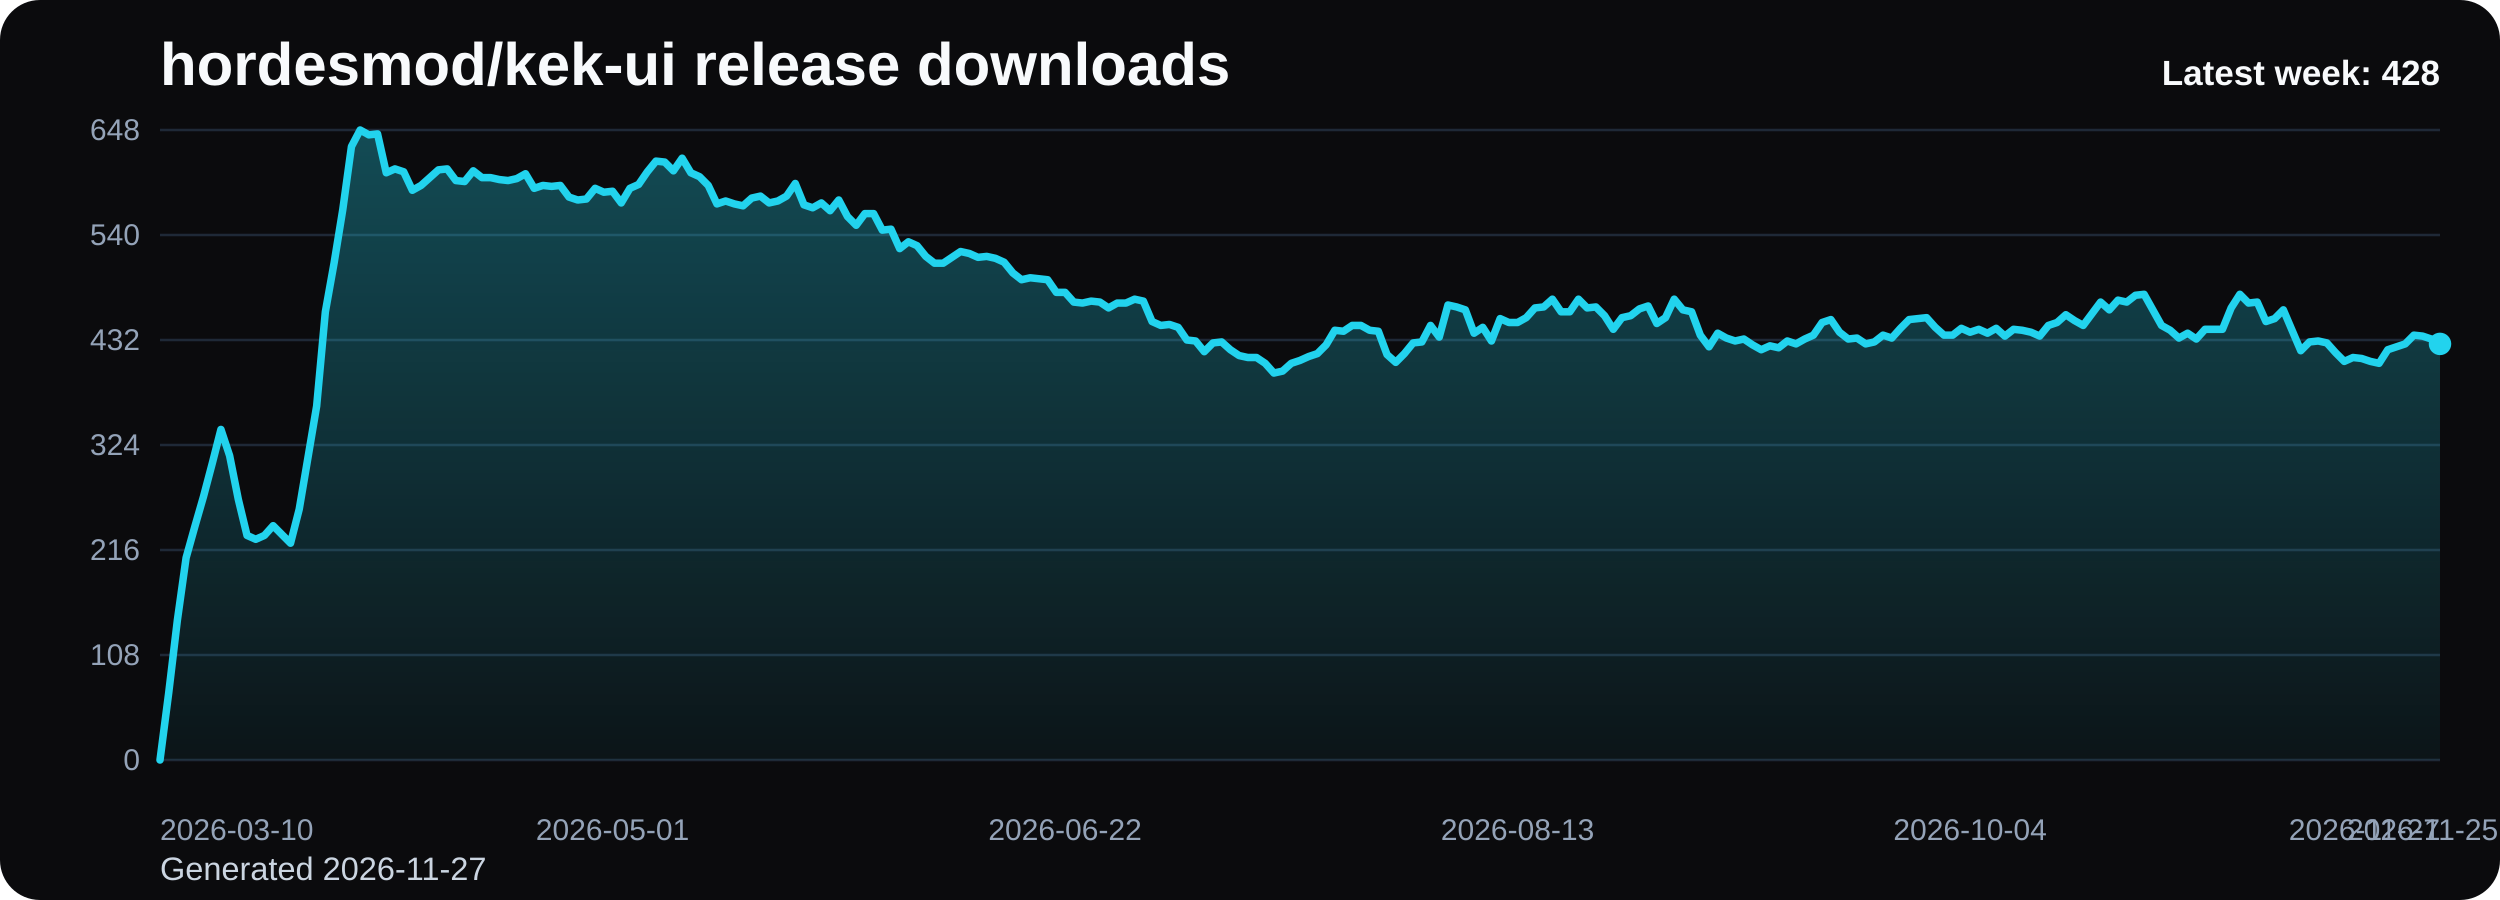
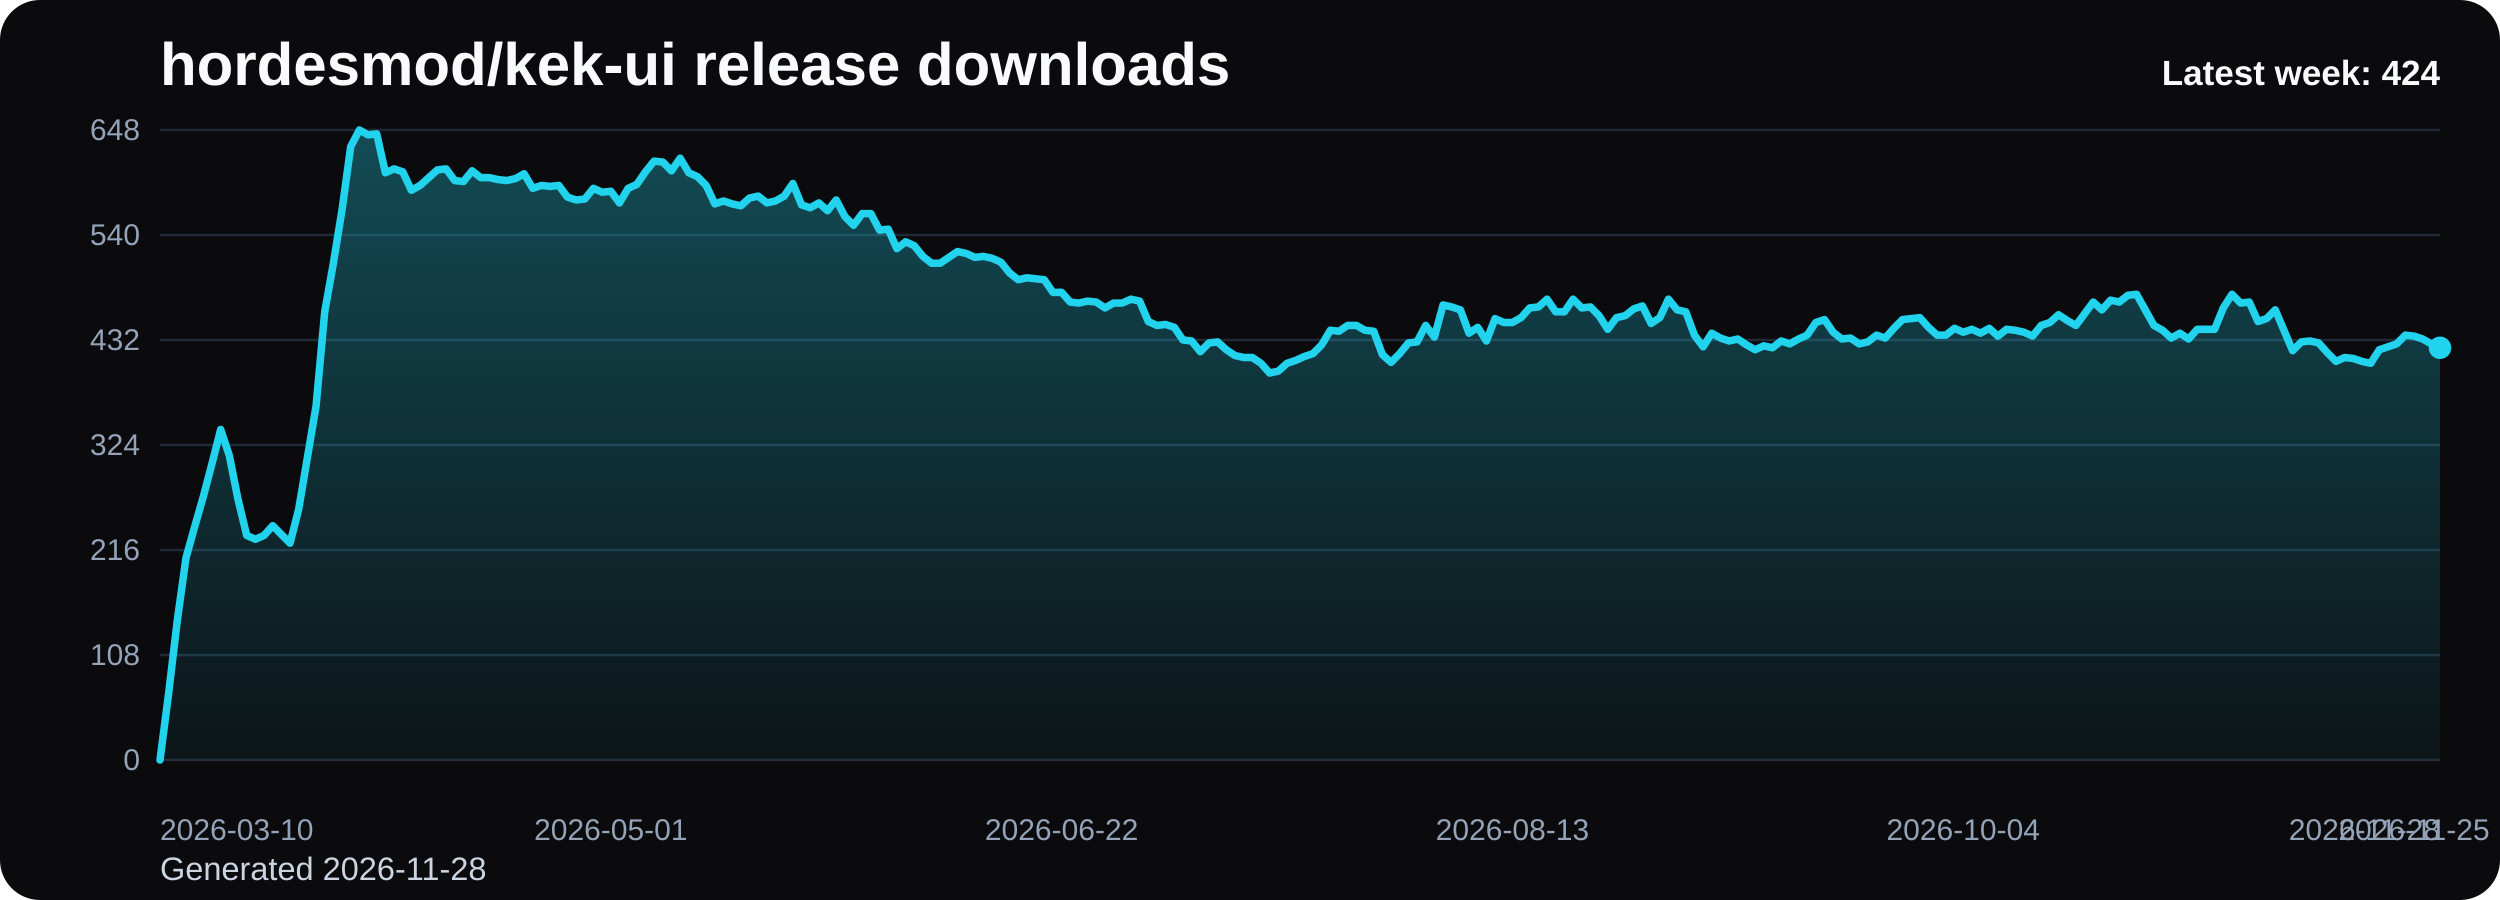
<svg xmlns="http://www.w3.org/2000/svg" viewBox="0 0 1000 360" role="img" aria-label="hordesmod/kek-ui release downloads chart">
  <defs>
    <linearGradient id="fill-weekly-black" x1="0" y1="0" x2="0" y2="1">
      <stop offset="0%" stop-color="#22d3ee" stop-opacity="0.32" />
      <stop offset="100%" stop-color="#22d3ee" stop-opacity="0.05" />
    </linearGradient>
    <style>
      .bg { fill: #0b0b0d; }
      .title { font: 700 24px Arial, sans-serif; fill: #f8fafc; }
      .sub { font: 400 13px Arial, sans-serif; fill: #cbd5e1; }
      .grid { stroke: #1f2937; stroke-width: 1; }
      .axis { font: 400 12px Arial, sans-serif; fill: #94a3b8; }
      .line { fill: none; stroke: #22d3ee; stroke-width: 3; stroke-linecap: round; stroke-linejoin: round; }
      .dot { fill: #22d3ee; }
      .value { font: 600 11px Arial, sans-serif; fill: #cbd5e1; }
      .latest { font: 700 14px Arial, sans-serif; fill: #f8fafc; }
    </style>
  </defs>
  <rect class="bg" x="0" y="0" width="1000" height="360" rx="16" />
  <text class="title" x="64" y="34">hordesmod/kek-ui release downloads</text>
-   <text class="sub" x="64" y="352">Generated 2026-11-27</text>
+   <text class="sub" x="64" y="352">Generated 2026-11-28</text>
  <line x1="64" y1="52.00" x2="976" y2="52.00" class="grid" />
  <text x="56" y="56.00" text-anchor="end" class="axis">648</text>
  <line x1="64" y1="94.00" x2="976" y2="94.00" class="grid" />
  <text x="56" y="98.00" text-anchor="end" class="axis">540</text>
  <line x1="64" y1="136.00" x2="976" y2="136.00" class="grid" />
  <text x="56" y="140.00" text-anchor="end" class="axis">432</text>
  <line x1="64" y1="178.00" x2="976" y2="178.00" class="grid" />
  <text x="56" y="182.00" text-anchor="end" class="axis">324</text>
  <line x1="64" y1="220.00" x2="976" y2="220.00" class="grid" />
  <text x="56" y="224.00" text-anchor="end" class="axis">216</text>
  <line x1="64" y1="262.00" x2="976" y2="262.00" class="grid" />
  <text x="56" y="266.00" text-anchor="end" class="axis">108</text>
  <line x1="64" y1="304.00" x2="976" y2="304.00" class="grid" />
  <text x="56" y="308.00" text-anchor="end" class="axis">0</text>
-   <path d="M 64.00 304 L 64.00 304.00 L 67.48 277.17 L 70.96 248.00 L 74.44 223.11 L 77.92 210.67 L 81.40 198.61 L 84.89 185.39 L 88.37 171.78 L 91.85 182.28 L 95.33 199.78 L 98.81 214.17 L 102.29 215.72 L 105.77 214.17 L 109.25 210.28 L 112.73 213.78 L 116.21 217.28 L 119.69 203.67 L 123.18 183.06 L 126.66 162.44 L 130.14 124.72 L 133.62 105.28 L 137.10 83.89 L 140.58 58.61 L 144.06 52.00 L 147.54 53.94 L 151.02 53.56 L 154.50 69.11 L 157.98 67.56 L 161.47 68.72 L 164.95 76.11 L 168.43 74.17 L 171.91 71.06 L 175.39 67.94 L 178.87 67.56 L 182.35 72.22 L 185.83 72.61 L 189.31 68.33 L 192.79 71.06 L 196.27 71.06 L 199.76 71.83 L 203.24 72.22 L 206.72 71.44 L 210.20 69.50 L 213.68 75.33 L 217.16 74.17 L 220.64 74.56 L 224.12 74.17 L 227.60 78.83 L 231.08 80.00 L 234.56 79.61 L 238.05 75.33 L 241.53 76.89 L 245.01 76.50 L 248.49 81.17 L 251.97 75.33 L 255.45 73.78 L 258.93 68.72 L 262.41 64.44 L 265.89 64.83 L 269.37 68.33 L 272.85 63.28 L 276.34 69.11 L 279.82 70.67 L 283.30 74.17 L 286.78 81.56 L 290.26 80.39 L 293.74 81.56 L 297.22 82.33 L 300.70 79.22 L 304.18 78.44 L 307.66 81.17 L 311.15 80.39 L 314.63 78.44 L 318.11 73.39 L 321.59 81.94 L 325.07 83.11 L 328.55 81.17 L 332.03 84.28 L 335.51 80.00 L 338.99 86.61 L 342.47 90.11 L 345.95 85.44 L 349.44 85.44 L 352.92 92.06 L 356.40 91.67 L 359.88 99.44 L 363.36 96.72 L 366.84 98.28 L 370.32 102.56 L 373.80 105.28 L 377.28 105.28 L 380.76 102.94 L 384.24 100.61 L 387.73 101.39 L 391.21 102.94 L 394.69 102.56 L 398.17 103.33 L 401.65 104.89 L 405.13 109.17 L 408.61 111.89 L 412.09 111.11 L 415.57 111.50 L 419.05 111.89 L 422.53 116.94 L 426.02 116.94 L 429.50 120.83 L 432.98 121.22 L 436.46 120.44 L 439.94 120.83 L 443.42 123.17 L 446.90 121.22 L 450.38 121.22 L 453.86 119.67 L 457.34 120.44 L 460.82 128.61 L 464.31 130.17 L 467.79 129.78 L 471.27 130.94 L 474.75 136.00 L 478.23 136.39 L 481.71 140.67 L 485.19 137.17 L 488.67 136.78 L 492.15 139.89 L 495.63 142.22 L 499.11 143.00 L 502.60 143.00 L 506.08 145.33 L 509.56 149.22 L 513.04 148.44 L 516.52 145.33 L 520.00 144.17 L 523.48 142.61 L 526.96 141.44 L 530.44 137.94 L 533.92 132.11 L 537.40 132.50 L 540.89 130.17 L 544.37 130.17 L 547.85 132.11 L 551.33 132.50 L 554.81 141.83 L 558.29 144.94 L 561.77 141.44 L 565.25 137.17 L 568.73 136.78 L 572.21 130.17 L 575.69 134.83 L 579.18 122.00 L 582.66 122.78 L 586.14 123.94 L 589.62 133.28 L 593.10 130.94 L 596.58 136.39 L 600.06 127.44 L 603.54 129.00 L 607.02 129.00 L 610.50 127.06 L 613.98 123.17 L 617.47 122.78 L 620.95 119.67 L 624.43 124.72 L 627.91 124.72 L 631.39 119.67 L 634.87 123.17 L 638.35 122.78 L 641.83 126.28 L 645.31 131.72 L 648.79 127.06 L 652.27 126.28 L 655.76 123.56 L 659.24 122.39 L 662.72 129.39 L 666.20 127.06 L 669.68 119.67 L 673.16 123.94 L 676.64 124.72 L 680.12 134.06 L 683.60 138.72 L 687.08 133.28 L 690.56 135.22 L 694.05 136.39 L 697.53 135.61 L 701.01 137.94 L 704.49 139.89 L 707.97 138.33 L 711.45 139.11 L 714.93 136.39 L 718.41 137.56 L 721.89 135.61 L 725.37 134.06 L 728.85 129.00 L 732.34 127.83 L 735.82 132.89 L 739.30 135.61 L 742.78 135.22 L 746.26 137.56 L 749.74 136.78 L 753.22 134.06 L 756.70 135.22 L 760.18 131.33 L 763.66 127.83 L 767.15 127.44 L 770.63 127.06 L 774.11 130.94 L 777.59 134.06 L 781.07 134.06 L 784.55 131.33 L 788.03 132.89 L 791.51 131.72 L 794.99 133.28 L 798.47 131.33 L 801.95 134.44 L 805.44 131.72 L 808.92 132.11 L 812.40 132.89 L 815.88 134.44 L 819.36 130.17 L 822.84 129.00 L 826.32 125.89 L 829.80 128.22 L 833.28 130.17 L 836.76 125.50 L 840.24 120.83 L 843.73 123.94 L 847.21 120.06 L 850.69 120.83 L 854.17 118.11 L 857.65 117.72 L 861.13 123.94 L 864.61 130.17 L 868.09 132.11 L 871.57 135.22 L 875.05 133.28 L 878.53 135.61 L 882.02 131.72 L 885.50 131.72 L 888.98 131.72 L 892.46 123.17 L 895.94 117.72 L 899.42 121.22 L 902.90 120.83 L 906.38 128.61 L 909.86 127.44 L 913.34 123.94 L 916.82 132.11 L 920.31 140.28 L 923.79 136.78 L 927.27 136.39 L 930.75 137.17 L 934.23 141.06 L 937.71 144.56 L 941.19 143.00 L 944.67 143.39 L 948.15 144.56 L 951.63 145.33 L 955.11 139.89 L 958.60 138.72 L 962.08 137.56 L 965.56 134.06 L 969.04 134.44 L 972.52 135.61 L 976.00 137.56 L 976.00 304 Z" fill="url(#fill-weekly-black)" />
-   <polyline class="line" points="64.00,304.00 67.48,277.17 70.96,248.00 74.44,223.11 77.92,210.67 81.40,198.61 84.89,185.39 88.37,171.78 91.85,182.28 95.33,199.78 98.81,214.17 102.29,215.72 105.77,214.17 109.25,210.28 112.73,213.78 116.21,217.28 119.69,203.67 123.18,183.06 126.66,162.44 130.14,124.72 133.62,105.28 137.10,83.89 140.58,58.61 144.06,52.00 147.54,53.94 151.02,53.56 154.50,69.11 157.98,67.56 161.47,68.72 164.95,76.11 168.43,74.17 171.91,71.06 175.39,67.94 178.87,67.56 182.35,72.22 185.83,72.61 189.31,68.33 192.79,71.06 196.27,71.06 199.76,71.83 203.24,72.22 206.72,71.44 210.20,69.50 213.68,75.33 217.16,74.17 220.64,74.56 224.12,74.17 227.60,78.83 231.08,80.00 234.56,79.61 238.05,75.33 241.53,76.89 245.01,76.50 248.49,81.17 251.97,75.33 255.45,73.78 258.93,68.72 262.41,64.44 265.89,64.83 269.37,68.33 272.85,63.28 276.34,69.11 279.82,70.67 283.30,74.17 286.78,81.56 290.26,80.39 293.74,81.56 297.22,82.33 300.70,79.22 304.18,78.44 307.66,81.17 311.15,80.39 314.63,78.44 318.11,73.39 321.59,81.94 325.07,83.11 328.55,81.17 332.03,84.28 335.51,80.00 338.99,86.61 342.47,90.11 345.95,85.44 349.44,85.44 352.92,92.06 356.40,91.67 359.88,99.44 363.36,96.72 366.84,98.28 370.32,102.56 373.80,105.28 377.28,105.28 380.76,102.94 384.24,100.61 387.73,101.39 391.21,102.94 394.69,102.56 398.17,103.33 401.65,104.89 405.13,109.17 408.61,111.89 412.09,111.11 415.57,111.50 419.05,111.89 422.53,116.94 426.02,116.94 429.50,120.83 432.98,121.22 436.46,120.44 439.94,120.83 443.42,123.17 446.90,121.22 450.38,121.22 453.86,119.67 457.34,120.44 460.82,128.61 464.31,130.17 467.79,129.78 471.27,130.94 474.75,136.00 478.23,136.39 481.71,140.67 485.19,137.17 488.67,136.78 492.15,139.89 495.63,142.22 499.11,143.00 502.60,143.00 506.08,145.33 509.56,149.22 513.04,148.44 516.52,145.33 520.00,144.17 523.48,142.61 526.96,141.44 530.44,137.94 533.92,132.11 537.40,132.50 540.89,130.17 544.37,130.17 547.85,132.11 551.33,132.50 554.81,141.83 558.29,144.94 561.77,141.44 565.25,137.17 568.73,136.78 572.21,130.17 575.69,134.83 579.18,122.00 582.66,122.78 586.14,123.94 589.62,133.28 593.10,130.94 596.58,136.39 600.06,127.44 603.54,129.00 607.02,129.00 610.50,127.06 613.98,123.17 617.47,122.78 620.95,119.67 624.43,124.72 627.91,124.72 631.39,119.67 634.87,123.17 638.35,122.78 641.83,126.28 645.31,131.72 648.79,127.06 652.27,126.28 655.76,123.56 659.24,122.39 662.72,129.39 666.20,127.06 669.68,119.67 673.16,123.94 676.64,124.72 680.12,134.06 683.60,138.72 687.08,133.28 690.56,135.22 694.05,136.39 697.53,135.61 701.01,137.94 704.49,139.89 707.97,138.33 711.45,139.11 714.93,136.39 718.41,137.56 721.89,135.61 725.37,134.06 728.85,129.00 732.34,127.83 735.82,132.89 739.30,135.61 742.78,135.22 746.26,137.56 749.74,136.78 753.22,134.06 756.70,135.22 760.18,131.33 763.66,127.83 767.15,127.44 770.63,127.06 774.11,130.94 777.59,134.06 781.07,134.06 784.55,131.33 788.03,132.89 791.51,131.72 794.99,133.28 798.47,131.33 801.95,134.44 805.44,131.72 808.92,132.11 812.40,132.89 815.88,134.44 819.36,130.17 822.84,129.00 826.32,125.89 829.80,128.22 833.28,130.17 836.76,125.50 840.24,120.83 843.73,123.94 847.21,120.06 850.69,120.83 854.17,118.11 857.65,117.72 861.13,123.94 864.61,130.17 868.09,132.11 871.57,135.22 875.05,133.28 878.53,135.61 882.02,131.72 885.50,131.72 888.98,131.72 892.46,123.17 895.94,117.72 899.42,121.22 902.90,120.83 906.38,128.61 909.86,127.44 913.34,123.94 916.82,132.11 920.31,140.28 923.79,136.78 927.27,136.39 930.75,137.17 934.23,141.06 937.71,144.56 941.19,143.00 944.67,143.39 948.15,144.56 951.63,145.33 955.11,139.89 958.60,138.72 962.08,137.56 965.56,134.06 969.04,134.44 972.52,135.61 976.00,137.56" />
-   <circle class="dot" cx="976.00" cy="137.56" r="4.5" />
+   <path d="M 64.00 304 L 64.00 304.00 L 67.47 277.17 L 70.94 248.00 L 74.40 223.11 L 77.87 210.67 L 81.34 198.61 L 84.81 185.39 L 88.27 171.78 L 91.74 182.28 L 95.21 199.78 L 98.68 214.17 L 102.14 215.72 L 105.61 214.17 L 109.08 210.28 L 112.55 213.78 L 116.02 217.28 L 119.48 203.67 L 122.95 183.06 L 126.42 162.44 L 129.89 124.72 L 133.35 105.28 L 136.82 83.89 L 140.29 58.61 L 143.76 52.00 L 147.22 53.94 L 150.69 53.56 L 154.16 69.11 L 157.63 67.56 L 161.10 68.72 L 164.56 76.11 L 168.03 74.17 L 171.50 71.06 L 174.97 67.94 L 178.43 67.56 L 181.90 72.22 L 185.37 72.61 L 188.84 68.33 L 192.30 71.06 L 195.77 71.06 L 199.24 71.83 L 202.71 72.22 L 206.17 71.44 L 209.64 69.50 L 213.11 75.33 L 216.58 74.17 L 220.05 74.56 L 223.51 74.17 L 226.98 78.83 L 230.45 80.00 L 233.92 79.61 L 237.38 75.33 L 240.85 76.89 L 244.32 76.50 L 247.79 81.17 L 251.25 75.33 L 254.72 73.78 L 258.19 68.72 L 261.66 64.44 L 265.13 64.83 L 268.59 68.33 L 272.06 63.28 L 275.53 69.11 L 279.00 70.67 L 282.46 74.17 L 285.93 81.56 L 289.40 80.39 L 292.87 81.56 L 296.33 82.33 L 299.80 79.22 L 303.27 78.44 L 306.74 81.17 L 310.21 80.39 L 313.67 78.44 L 317.14 73.39 L 320.61 81.94 L 324.08 83.11 L 327.54 81.17 L 331.01 84.28 L 334.48 80.00 L 337.95 86.61 L 341.41 90.11 L 344.88 85.44 L 348.35 85.44 L 351.82 92.06 L 355.29 91.67 L 358.75 99.44 L 362.22 96.72 L 365.69 98.28 L 369.16 102.56 L 372.62 105.28 L 376.09 105.28 L 379.56 102.94 L 383.03 100.61 L 386.49 101.39 L 389.96 102.94 L 393.43 102.56 L 396.90 103.33 L 400.37 104.89 L 403.83 109.17 L 407.30 111.89 L 410.77 111.11 L 414.24 111.50 L 417.70 111.89 L 421.17 116.94 L 424.64 116.94 L 428.11 120.83 L 431.57 121.22 L 435.04 120.44 L 438.51 120.83 L 441.98 123.17 L 445.44 121.22 L 448.91 121.22 L 452.38 119.67 L 455.85 120.44 L 459.32 128.61 L 462.78 130.17 L 466.25 129.78 L 469.72 130.94 L 473.19 136.00 L 476.65 136.39 L 480.12 140.67 L 483.59 137.17 L 487.06 136.78 L 490.52 139.89 L 493.99 142.22 L 497.46 143.00 L 500.93 143.00 L 504.40 145.33 L 507.86 149.22 L 511.33 148.44 L 514.80 145.33 L 518.27 144.17 L 521.73 142.61 L 525.20 141.44 L 528.67 137.94 L 532.14 132.11 L 535.60 132.50 L 539.07 130.17 L 542.54 130.17 L 546.01 132.11 L 549.48 132.50 L 552.94 141.83 L 556.41 144.94 L 559.88 141.44 L 563.35 137.17 L 566.81 136.78 L 570.28 130.17 L 573.75 134.83 L 577.22 122.00 L 580.68 122.78 L 584.15 123.94 L 587.62 133.28 L 591.09 130.94 L 594.56 136.39 L 598.02 127.44 L 601.49 129.00 L 604.96 129.00 L 608.43 127.06 L 611.89 123.17 L 615.36 122.78 L 618.83 119.67 L 622.30 124.72 L 625.76 124.72 L 629.23 119.67 L 632.70 123.17 L 636.17 122.78 L 639.63 126.28 L 643.10 131.72 L 646.57 127.06 L 650.04 126.28 L 653.51 123.56 L 656.97 122.39 L 660.44 129.39 L 663.91 127.06 L 667.38 119.67 L 670.84 123.94 L 674.31 124.72 L 677.78 134.06 L 681.25 138.72 L 684.71 133.28 L 688.18 135.22 L 691.65 136.39 L 695.12 135.61 L 698.59 137.94 L 702.05 139.89 L 705.52 138.33 L 708.99 139.11 L 712.46 136.39 L 715.92 137.56 L 719.39 135.61 L 722.86 134.06 L 726.33 129.00 L 729.79 127.83 L 733.26 132.89 L 736.73 135.61 L 740.20 135.22 L 743.67 137.56 L 747.13 136.78 L 750.60 134.06 L 754.07 135.22 L 757.54 131.33 L 761.00 127.83 L 764.47 127.44 L 767.94 127.06 L 771.41 130.94 L 774.87 134.06 L 778.34 134.06 L 781.81 131.33 L 785.28 132.89 L 788.75 131.72 L 792.21 133.28 L 795.68 131.33 L 799.15 134.44 L 802.62 131.72 L 806.08 132.11 L 809.55 132.89 L 813.02 134.44 L 816.49 130.17 L 819.95 129.00 L 823.42 125.89 L 826.89 128.22 L 830.36 130.17 L 833.83 125.50 L 837.29 120.83 L 840.76 123.94 L 844.23 120.06 L 847.70 120.83 L 851.16 118.11 L 854.63 117.72 L 858.10 123.94 L 861.57 130.17 L 865.03 132.11 L 868.50 135.22 L 871.97 133.28 L 875.44 135.61 L 878.90 131.72 L 882.37 131.72 L 885.84 131.72 L 889.31 123.17 L 892.78 117.72 L 896.24 121.22 L 899.71 120.83 L 903.18 128.61 L 906.65 127.44 L 910.11 123.94 L 913.58 132.11 L 917.05 140.28 L 920.52 136.78 L 923.98 136.39 L 927.45 137.17 L 930.92 141.06 L 934.39 144.56 L 937.86 143.00 L 941.32 143.39 L 944.79 144.56 L 948.26 145.33 L 951.73 139.89 L 955.19 138.72 L 958.66 137.56 L 962.13 134.06 L 965.60 134.44 L 969.06 135.61 L 972.53 137.56 L 976.00 139.11 L 976.00 304 Z" fill="url(#fill-weekly-black)" />
+   <polyline class="line" points="64.00,304.00 67.47,277.17 70.94,248.00 74.40,223.11 77.87,210.67 81.34,198.61 84.81,185.39 88.27,171.78 91.74,182.28 95.21,199.78 98.68,214.17 102.14,215.72 105.61,214.17 109.08,210.28 112.55,213.78 116.02,217.28 119.48,203.67 122.95,183.06 126.42,162.44 129.89,124.72 133.35,105.28 136.82,83.89 140.29,58.61 143.76,52.00 147.22,53.94 150.69,53.56 154.16,69.11 157.63,67.56 161.10,68.72 164.56,76.11 168.03,74.17 171.50,71.06 174.97,67.94 178.43,67.56 181.90,72.22 185.37,72.61 188.84,68.33 192.30,71.06 195.77,71.06 199.24,71.83 202.71,72.22 206.17,71.44 209.64,69.50 213.11,75.33 216.58,74.17 220.05,74.56 223.51,74.17 226.98,78.83 230.45,80.00 233.92,79.61 237.38,75.33 240.85,76.89 244.32,76.50 247.79,81.17 251.25,75.33 254.72,73.78 258.19,68.72 261.66,64.44 265.13,64.83 268.59,68.33 272.06,63.28 275.53,69.11 279.00,70.67 282.46,74.17 285.93,81.56 289.40,80.39 292.87,81.56 296.33,82.33 299.80,79.22 303.27,78.44 306.74,81.17 310.21,80.39 313.67,78.44 317.14,73.39 320.61,81.94 324.08,83.11 327.54,81.17 331.01,84.28 334.48,80.00 337.95,86.61 341.41,90.11 344.88,85.44 348.35,85.44 351.82,92.06 355.29,91.67 358.75,99.44 362.22,96.72 365.69,98.28 369.16,102.56 372.62,105.28 376.09,105.28 379.56,102.94 383.03,100.61 386.49,101.39 389.96,102.94 393.43,102.56 396.90,103.33 400.37,104.89 403.83,109.17 407.30,111.89 410.77,111.11 414.24,111.50 417.70,111.89 421.17,116.94 424.64,116.94 428.11,120.83 431.57,121.22 435.04,120.44 438.51,120.83 441.98,123.17 445.44,121.22 448.91,121.22 452.38,119.67 455.85,120.44 459.32,128.61 462.78,130.17 466.25,129.78 469.72,130.94 473.19,136.00 476.65,136.39 480.12,140.67 483.59,137.17 487.06,136.78 490.52,139.89 493.99,142.22 497.46,143.00 500.93,143.00 504.40,145.33 507.86,149.22 511.33,148.44 514.80,145.33 518.27,144.17 521.73,142.61 525.20,141.44 528.67,137.94 532.14,132.11 535.60,132.50 539.07,130.17 542.54,130.17 546.01,132.11 549.48,132.50 552.94,141.83 556.41,144.94 559.88,141.44 563.35,137.17 566.81,136.78 570.28,130.17 573.75,134.83 577.22,122.00 580.68,122.78 584.15,123.94 587.62,133.28 591.09,130.94 594.56,136.39 598.02,127.44 601.49,129.00 604.96,129.00 608.43,127.06 611.89,123.17 615.36,122.78 618.83,119.67 622.30,124.72 625.76,124.72 629.23,119.67 632.70,123.17 636.17,122.78 639.63,126.28 643.10,131.72 646.57,127.06 650.04,126.28 653.51,123.56 656.97,122.39 660.44,129.39 663.91,127.06 667.38,119.67 670.84,123.94 674.31,124.72 677.78,134.06 681.25,138.72 684.71,133.28 688.18,135.22 691.65,136.39 695.12,135.61 698.59,137.94 702.05,139.89 705.52,138.33 708.99,139.11 712.46,136.39 715.92,137.56 719.39,135.61 722.86,134.06 726.33,129.00 729.79,127.83 733.26,132.89 736.73,135.61 740.20,135.22 743.67,137.56 747.13,136.78 750.60,134.06 754.07,135.22 757.54,131.33 761.00,127.83 764.47,127.44 767.94,127.06 771.41,130.94 774.87,134.06 778.34,134.06 781.81,131.33 785.28,132.89 788.75,131.72 792.21,133.28 795.68,131.33 799.15,134.44 802.62,131.72 806.08,132.11 809.55,132.89 813.02,134.44 816.49,130.17 819.95,129.00 823.42,125.89 826.89,128.22 830.36,130.17 833.83,125.50 837.29,120.83 840.76,123.94 844.23,120.06 847.70,120.83 851.16,118.11 854.63,117.72 858.10,123.94 861.57,130.17 865.03,132.11 868.50,135.22 871.97,133.28 875.44,135.61 878.90,131.72 882.37,131.72 885.84,131.72 889.31,123.17 892.78,117.72 896.24,121.22 899.71,120.83 903.18,128.61 906.65,127.44 910.11,123.94 913.58,132.11 917.05,140.28 920.52,136.78 923.98,136.39 927.45,137.17 930.92,141.06 934.39,144.56 937.86,143.00 941.32,143.39 944.79,144.56 948.26,145.33 951.73,139.89 955.19,138.72 958.66,137.56 962.13,134.06 965.60,134.44 969.06,135.61 972.53,137.56 976.00,139.11" />
+   <circle class="dot" cx="976.00" cy="139.11" r="4.5" />
  <text class="axis" x="64.00" y="336" text-anchor="start">2026-03-10</text>
-   <text class="axis" x="245.01" y="336" text-anchor="middle">2026-05-01</text>
-   <text class="axis" x="426.02" y="336" text-anchor="middle">2026-06-22</text>
-   <text class="axis" x="607.02" y="336" text-anchor="middle">2026-08-13</text>
-   <text class="axis" x="788.03" y="336" text-anchor="middle">2026-10-04</text>
-   <text class="axis" x="969.04" y="336" text-anchor="middle">2026-11-25</text>
-   <text class="axis" x="976.00" y="336" text-anchor="end">2026-11-27</text>
-   <text class="latest" x="976" y="34" text-anchor="end">Latest week: 428</text>
+   <text class="axis" x="244.32" y="336" text-anchor="middle">2026-05-01</text>
+   <text class="axis" x="424.64" y="336" text-anchor="middle">2026-06-22</text>
+   <text class="axis" x="604.96" y="336" text-anchor="middle">2026-08-13</text>
+   <text class="axis" x="785.28" y="336" text-anchor="middle">2026-10-04</text>
+   <text class="axis" x="965.60" y="336" text-anchor="middle">2026-11-25</text>
+   <text class="axis" x="976.00" y="336" text-anchor="end">2026-11-28</text>
+   <text class="latest" x="976" y="34" text-anchor="end">Latest week: 424</text>
</svg>
